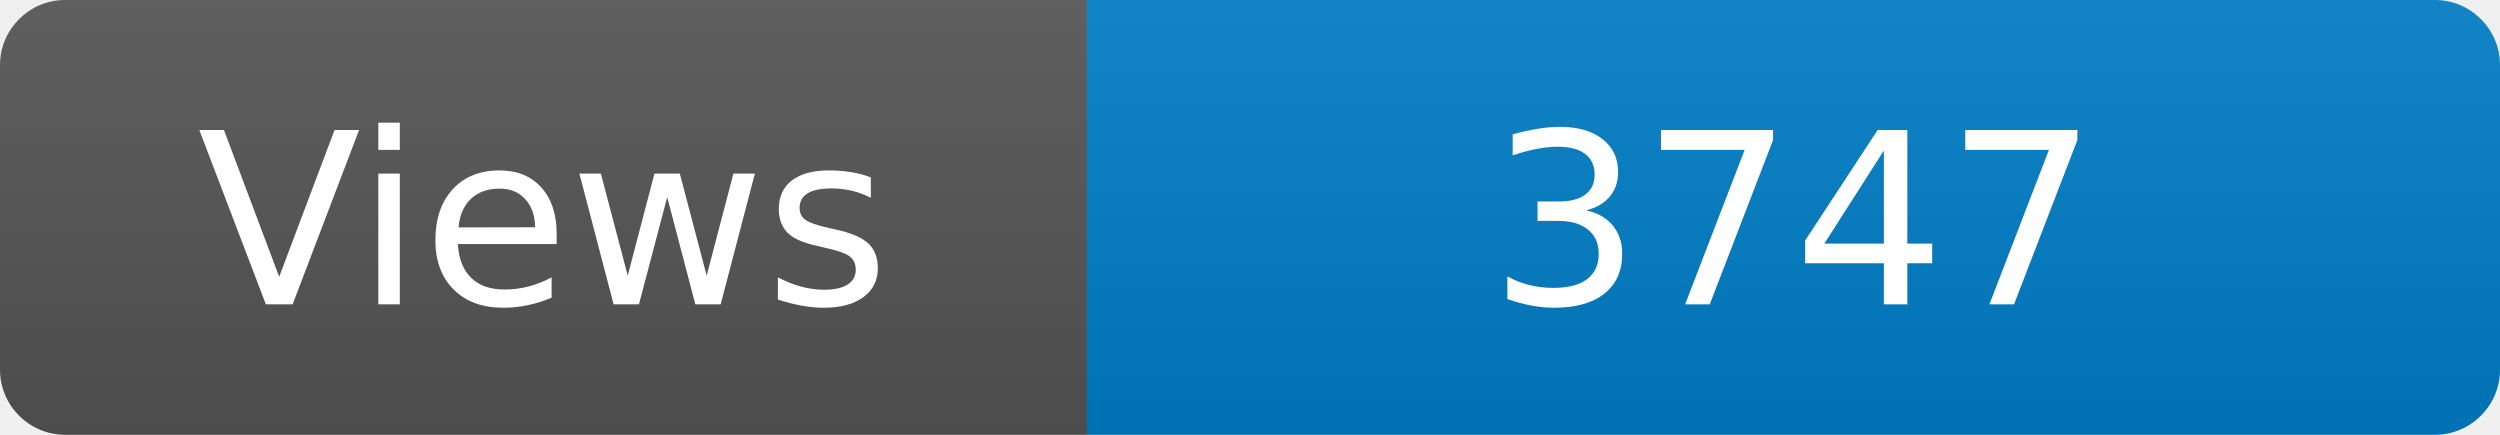
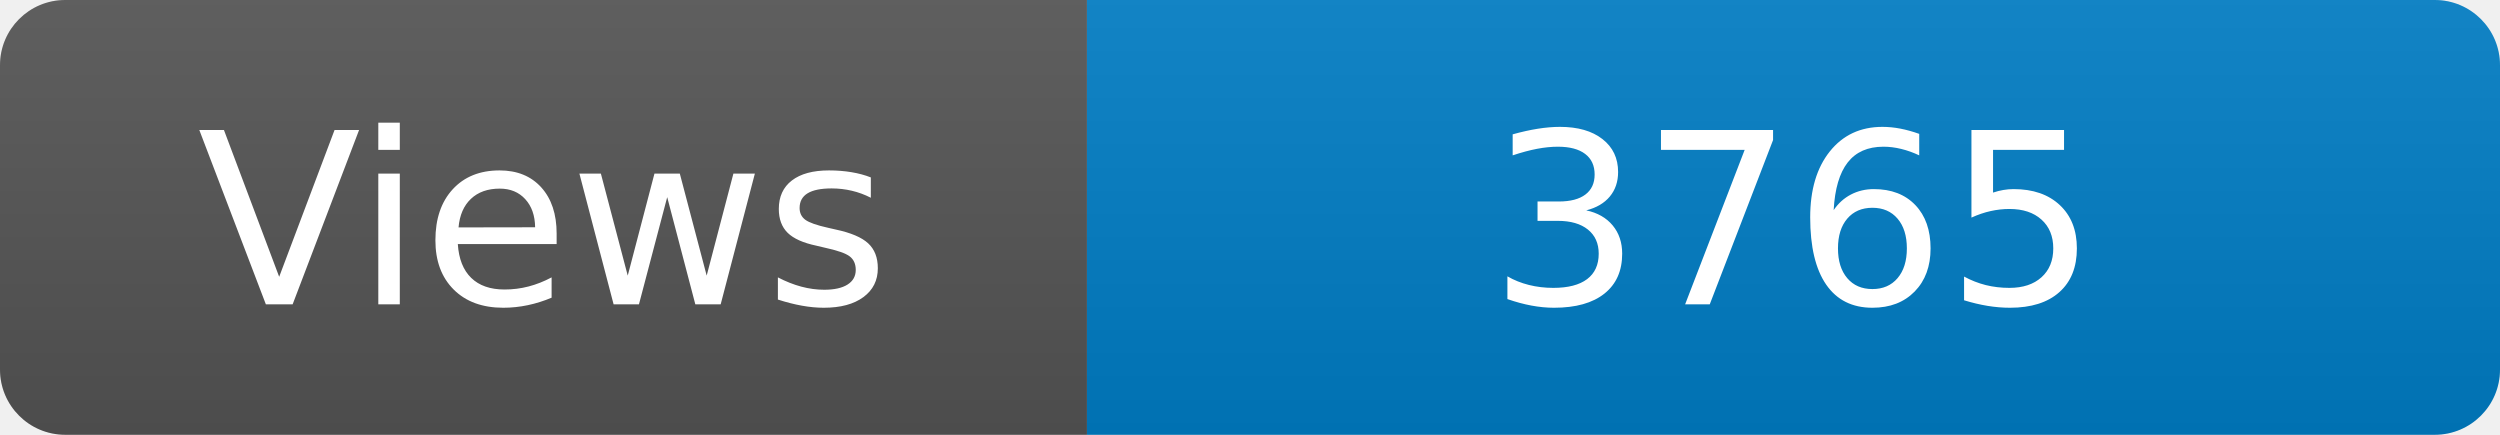
<svg xmlns="http://www.w3.org/2000/svg" width="115" height="20" role="img" aria-label="Maintained?: yes">
  <linearGradient id="s" x2="0" y2="100%">
    <stop offset="0" stop-color="#bbb" stop-opacity=".1" />
    <stop offset="1" stop-opacity=".1" />
  </linearGradient>
  <clipPath id="r">
    <rect width="115" height="20" rx="3" fill="#fff" />
  </clipPath>
  <g clip-path="url(#r)">
    <rect width="50" height="20" fill="#555" />
    <rect x="50" width="160" height="20" fill="#007ec6" />
    <rect width="115" height="20" fill="url(#s)" />
  </g>
  <g fill="#fff" text-anchor="middle" font-family="Verdana,Geneva,DejaVu Sans,sans-serif" font-size="110">
    <text x="250" y="140" transform="scale(.1)" fill="#fff">Views</text>
-     <text x="825" y="140" transform="scale(.1)" fill="#fff">3747</text>
+     <text x="825" y="140" transform="scale(.1)" fill="#fff">3765</text>
  </g>
</svg>
